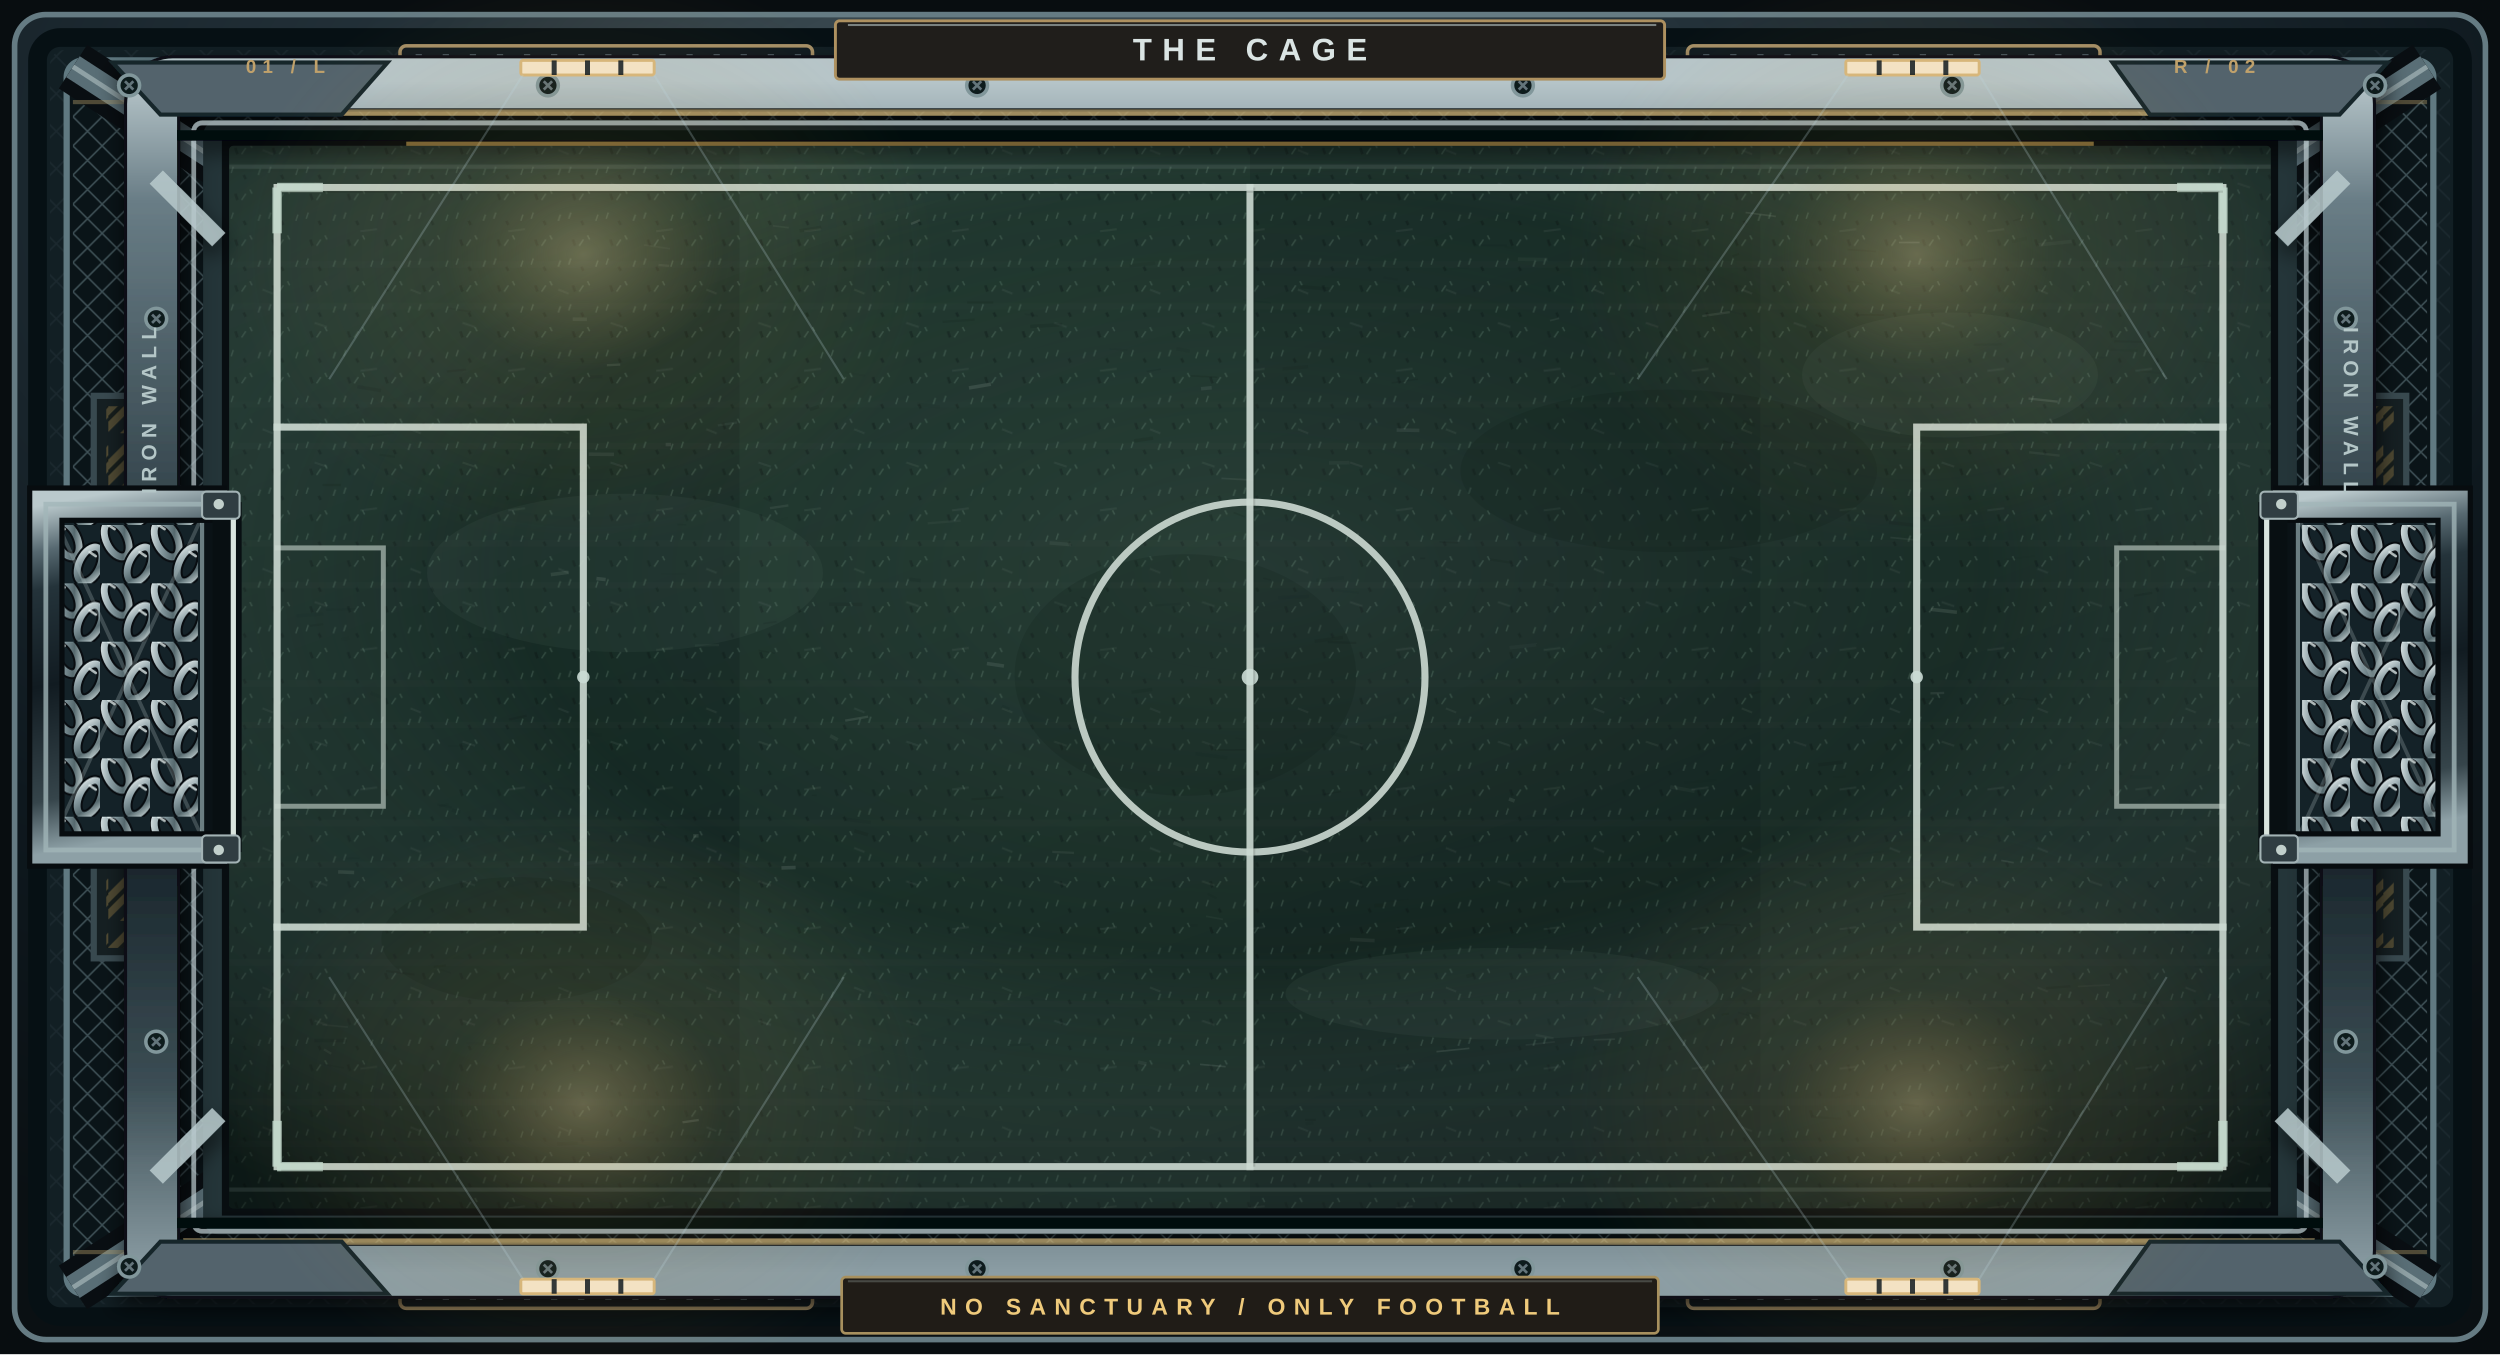
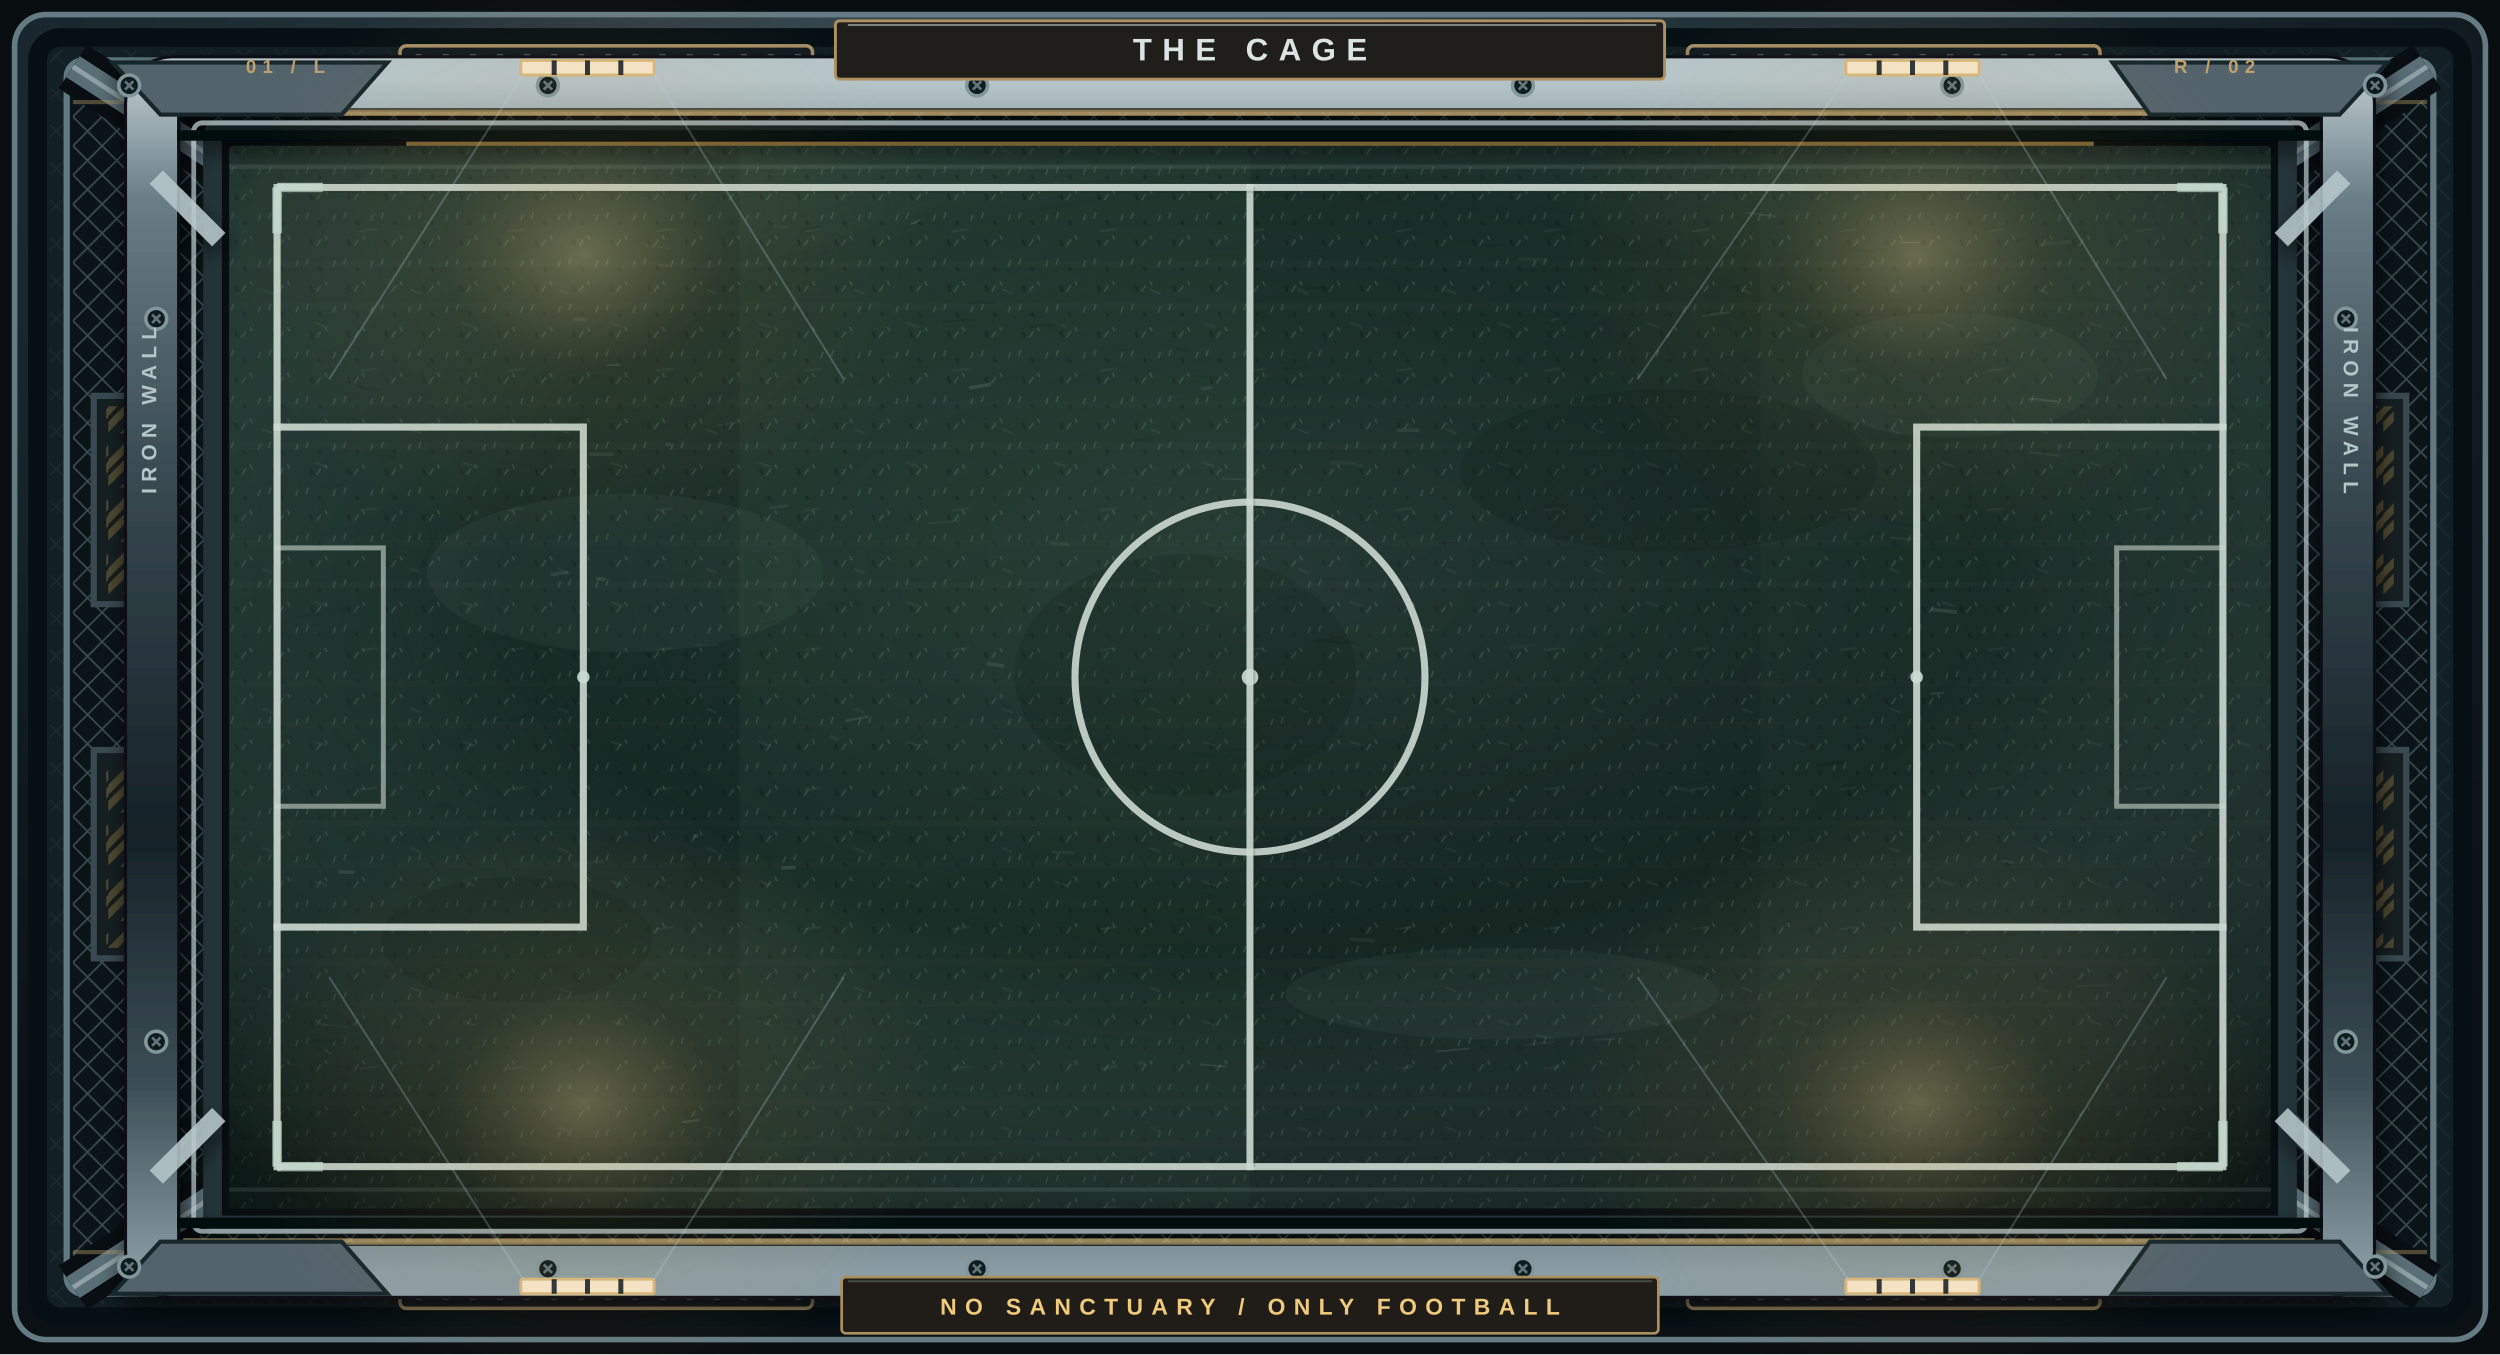
<svg xmlns="http://www.w3.org/2000/svg" viewBox="0 0 1200 650" width="1200" height="650" role="img" aria-labelledby="title desc">
  <defs>
    <linearGradient id="qwenGunmetal" x1="0%" y1="0%" x2="100%" y2="100%">
      <stop offset="0%" stop-color="#2f4f6f" />
      <stop offset="100%" stop-color="#1a2a3a" />
    </linearGradient>
    <linearGradient id="outside" x1="0" y1="0" x2="1" y2="1">
      <stop stop-color="#091015" />
      <stop offset=".45" stop-color="#1b262b" />
      <stop offset="1" stop-color="#080c11" />
    </linearGradient>
    <linearGradient id="steel" x1="0" y1="0" x2="0" y2="1">
      <stop stop-color="#b6c5c9" />
      <stop offset=".1" stop-color="#697d86" />
      <stop offset=".34" stop-color="#37484f" />
      <stop offset=".63" stop-color="#152127" />
      <stop offset=".84" stop-color="#3b4d54" />
      <stop offset="1" stop-color="#8b9da4" />
    </linearGradient>
    <linearGradient id="rail" x1="0" y1="0" x2="0" y2="1">
      <stop stop-color="#d4e0dd" />
      <stop offset=".12" stop-color="#738a8e" />
      <stop offset=".4" stop-color="#2b373e" />
      <stop offset=".67" stop-color="#172127" />
      <stop offset="1" stop-color="#68767d" />
    </linearGradient>
    <linearGradient id="pitch" x1="0" y1="0" x2=".55" y2="1">
      <stop stop-color="#274239" />
      <stop offset=".35" stop-color="#1e342d" />
      <stop offset=".72" stop-color="#1a3029" />
      <stop offset="1" stop-color="#101f1d" />
    </linearGradient>
    <radialGradient id="flood" cx=".47" cy=".45" r=".68">
      <stop stop-color="#d2f3e5" stop-opacity=".14" />
      <stop offset=".45" stop-color="#b6dae6" stop-opacity=".065" />
      <stop offset="1" stop-color="#000" stop-opacity=".47" />
    </radialGradient>
    <radialGradient id="cornerflare">
      <stop stop-color="#f3ffff" stop-opacity=".27" />
      <stop offset=".3" stop-color="#d2f1ff" stop-opacity=".07" />
      <stop offset="1" stop-color="#d2f1ff" stop-opacity="0" />
    </radialGradient>
    <pattern id="turf-lines" width="28" height="28" patternUnits="userSpaceOnUse">
      <path d="M1 0V28M15 0V28" stroke="#8cb4a0" stroke-opacity=".023" stroke-width="1" />
      <path d="M0 9H28M0 24H28" stroke="#d0dccf" stroke-opacity=".022" stroke-width=".75" />
    </pattern>
    <pattern id="steel-grit" width="18" height="18" patternUnits="userSpaceOnUse">
      <path d="M0 0L18 18M18 0L0 18" stroke="#c0d5da" stroke-opacity=".055" stroke-width=".8" />
    </pattern>
    <pattern id="chain" width="13" height="16" patternUnits="userSpaceOnUse">
      <path d="M6.5 0L13 8 6.5 16 0 8Z" fill="none" stroke="#9eafb1" stroke-width="1.25" opacity=".85" />
      <path d="M6.5 1L12 8 6.5 15 1 8Z" fill="none" stroke="#202b30" stroke-width=".9" />
    </pattern>
    <pattern id="perimeter-mesh" width="14" height="14" patternUnits="userSpaceOnUse">
      <path d="M0 7L7 0 14 7 7 14Z" stroke="#78939a" stroke-width=".8" stroke-opacity=".56" fill="none" />
    </pattern>
    <filter id="beam-shadow" x="-20%" y="-30%" width="140%" height="160%">
      <feGaussianBlur in="SourceAlpha" stdDeviation="5" />
      <feOffset dy="5" dx="1" />
      <feComponentTransfer>
        <feFuncA type="linear" slope=".7" />
      </feComponentTransfer>
      <feMerge>
        <feMergeNode />
        <feMergeNode in="SourceGraphic" />
      </feMerge>
    </filter>
    <filter id="soft-light">
      <feGaussianBlur stdDeviation="12" />
    </filter>
    <g id="bolt">
      <circle r="5" fill="#101a1f" stroke="#81979b" stroke-width="1.7" />
      <path d="M-2-2L2 2M-2 2L2-2" stroke="#63747a" stroke-width="1.3" />
    </g>
    <radialGradient id="gold-flare">
      <stop stop-color="#f6d38c" stop-opacity=".33" />
      <stop offset=".4" stop-color="#bd8e37" stop-opacity=".09" />
      <stop offset="1" stop-color="#ebaa42" stop-opacity="0" />
    </radialGradient>
    <clipPath id="pitch-clip">
      <rect x="110" y="70" width="980" height="510" rx="2" />
    </clipPath>
    <radialGradient id="blast-metal" cx="42%" cy="12%" r="88%">
      <stop stop-color="#4c5c62" />
      <stop offset=".32" stop-color="#233139" />
      <stop offset=".72" stop-color="#0e181e" />
      <stop offset="1" stop-color="#0a1013" />
    </radialGradient>
    <linearGradient id="steel-etched" x1="0" y1="0" x2=".1" y2="1">
      <stop stop-color="#bac9cc" />
      <stop offset=".13" stop-color="#576971" />
      <stop offset=".24" stop-color="#24333a" />
      <stop offset=".52" stop-color="#111b21" />
      <stop offset=".85" stop-color="#36454b" />
      <stop offset="1" stop-color="#8da0a6" />
    </linearGradient>
    <linearGradient id="turf-obsidian" x1=".1" y1="0" x2=".8" y2="1">
      <stop stop-color="#223830" />
      <stop offset=".30" stop-color="#172b25" />
      <stop offset=".61" stop-color="#132520" />
      <stop offset="1" stop-color="#101c1a" />
    </linearGradient>
    <radialGradient id="turf-spot" cx=".5" cy=".4" r=".75">
      <stop stop-color="#c0d9cb" stop-opacity=".10" />
      <stop offset=".48" stop-color="#86aaa0" stop-opacity=".025" />
      <stop offset="1" stop-color="#050909" stop-opacity=".43" />
    </radialGradient>
    <linearGradient id="scuff-shine" x1="0" y1="0" x2="1" y2="1">
      <stop stop-color="#6b877e" stop-opacity=".12" />
      <stop offset=".5" stop-color="#263e35" stop-opacity=".04" />
      <stop offset="1" stop-color="#111d1b" stop-opacity=".18" />
    </linearGradient>
    <linearGradient id="chain-metal" x1="0" y1="0" x2="1" y2="1">
      <stop stop-color="#dce5e5" />
      <stop offset=".35" stop-color="#8a9da3" />
      <stop offset=".7" stop-color="#56696e" />
      <stop offset="1" stop-color="#bfcccd" />
    </linearGradient>
    <linearGradient id="burnished-edge" x1="0" y1="0" x2="1" y2="1">
      <stop stop-color="#ffdfa0" />
      <stop offset=".25" stop-color="#d3a448" />
      <stop offset=".73" stop-color="#62451e" />
      <stop offset="1" stop-color="#d9ba74" />
    </linearGradient>
    <radialGradient id="perimeter-flare">
      <stop stop-color="#d7f9f9" stop-opacity=".27" />
      <stop offset=".26" stop-color="#b1d2dd" stop-opacity=".09" />
      <stop offset="1" stop-color="#b1d2dd" stop-opacity="0" />
    </radialGradient>
    <pattern id="turf-filaments" width="18" height="22" patternUnits="userSpaceOnUse">
      <path d="M3 17l1-3M13 5l-1-2M8 8l2-3M16 18l1-3" stroke="#9cc3aa" stroke-width=".75" opacity=".19" />
      <path d="M5 5l1 3M10 20l-1-2" stroke="#070f0e" stroke-width="1.3" opacity=".35" />
    </pattern>
    <pattern id="turf-battle" width="71" height="67" patternUnits="userSpaceOnUse">
      <path d="M0 13h71M0 60h71" stroke="#90b1a3" opacity=".022" stroke-width="3" />
      <path d="M9 21l6 2M31 44l8-1M55 5l5 2" stroke="#c2d5c9" opacity=".07" stroke-width="1" />
    </pattern>
    <pattern id="interlocked-chain" width="24" height="28" patternUnits="userSpaceOnUse">
      <g fill="none" stroke-linecap="round">
        <ellipse cx="8" cy="7" rx="5" ry="9" transform="rotate(-26 8 7)" stroke="#090d11" stroke-width="5.3" />
        <ellipse cx="8" cy="7" rx="5" ry="9" transform="rotate(-26 8 7)" stroke="url(#chain-metal)" stroke-width="3.3" />
        <ellipse cx="19" cy="19" rx="5" ry="9" transform="rotate(26 19 19)" stroke="#080d11" stroke-width="5.3" />
        <ellipse cx="19" cy="19" rx="5" ry="9" transform="rotate(26 19 19)" stroke="url(#chain-metal)" stroke-width="3.3" />
        <path d="M4 0l3 2M19 13l3 2" stroke="#e3eceb" stroke-width="1.25" opacity=".75" />
      </g>
    </pattern>
    <pattern id="industrial-chevrons" width="26" height="26" patternUnits="userSpaceOnUse">
      <path d="M-7 26L19 0M6 32L32 6" stroke="#bb9850" stroke-width="9" opacity=".49" />
      <path d="M-7 26L19 0M6 32L32 6" stroke="#071012" stroke-width="2" opacity=".83" />
    </pattern>
    <pattern id="machined-dots" width="25" height="25" patternUnits="userSpaceOnUse">
      <circle cx="12" cy="12" r="1.1" fill="#8c9b9a" opacity=".4" />
      <path d="M3 21h7" stroke="#40555c" opacity=".4" />
    </pattern>
    <g id="chain-corner" fill="none" stroke-linecap="round">
      <ellipse cx="0" cy="0" rx="4.2" ry="8.2" transform="rotate(-25)" stroke="#0a1012" stroke-width="5" />
      <ellipse cx="0" cy="0" rx="4.2" ry="8.2" transform="rotate(-25)" stroke="url(#chain-metal)" stroke-width="3" />
    </g>
  </defs>
  <g id="foundation">
    <rect width="1200" height="650" fill="#080d10" />
    <rect x="7" y="7" width="1186" height="636" rx="15" fill="url(#blast-metal)" stroke="#657b83" stroke-width="2.7" />
    <rect x="18" y="18" width="1164" height="614" rx="11" fill="#121f24" stroke="#061014" stroke-width="9" />
    <rect x="24" y="24" width="1152" height="602" rx="7" fill="url(#steel-grit)" />
    <rect x="32" y="29" width="1136" height="592" rx="8" fill="#0a1418" stroke="#607981" stroke-width="3" />
    <rect x="35" y="32" width="1130" height="586" rx="8" fill="url(#perimeter-mesh)" opacity=".8" />
    <g fill="none" stroke-linejoin="miter">
      <path d="M35 32l145 94M1165 32l-145 94M35 618l145-94M1165 618l-145-94" stroke="#090e12" stroke-width="25" />
      <path d="M35 32l145 94M1165 32l-145 94M35 618l145-94M1165 618l-145-94" stroke="#596e76" stroke-width="12" />
      <path d="M35 32l145 94M1165 32l-145 94M35 618l145-94M1165 618l-145-94" stroke="#b6c7c7" stroke-width="2.3" opacity=".58" />
    </g>
    <g fill="#111b21" stroke="#a79168" stroke-width="1.7">
      <rect x="192" y="22" width="198" height="20" rx="3" />
      <rect x="810" y="22" width="198" height="20" rx="3" />
      <rect x="192" y="608" width="198" height="20" rx="3" />
      <rect x="810" y="608" width="198" height="20" rx="3" />
    </g>
    <g stroke="#70858e" stroke-width="3" opacity=".7">
      <path d="M201 26v11M201 613v11" />
      <path d="M214 26v11M214 613v11" />
      <path d="M227 26v11M227 613v11" />
      <path d="M240 26v11M240 613v11" />
      <path d="M253 26v11M253 613v11" />
      <path d="M266 26v11M266 613v11" />
      <path d="M279 26v11M279 613v11" />
      <path d="M292 26v11M292 613v11" />
      <path d="M305 26v11M305 613v11" />
      <path d="M318 26v11M318 613v11" />
      <path d="M331 26v11M331 613v11" />
      <path d="M344 26v11M344 613v11" />
      <path d="M357 26v11M357 613v11" />
      <path d="M370 26v11M370 613v11" />
      <path d="M383 26v11M383 613v11" />
      <path d="M819 26v11M819 613v11" />
      <path d="M832 26v11M832 613v11" />
      <path d="M845 26v11M845 613v11" />
      <path d="M858 26v11M858 613v11" />
      <path d="M871 26v11M871 613v11" />
      <path d="M884 26v11M884 613v11" />
      <path d="M897 26v11M897 613v11" />
      <path d="M910 26v11M910 613v11" />
      <path d="M923 26v11M923 613v11" />
      <path d="M936 26v11M936 613v11" />
      <path d="M949 26v11M949 613v11" />
      <path d="M962 26v11M962 613v11" />
      <path d="M975 26v11M975 613v11" />
      <path d="M988 26v11M988 613v11" />
      <path d="M1001 26v11M1001 613v11" />
    </g>
    <g fill="#151f22" stroke="#38494f" stroke-width="3">
      <rect x="45" y="190" width="30" height="100" />
      <rect x="45" y="360" width="30" height="100" />
      <rect x="1125" y="190" width="30" height="100" />
      <rect x="1125" y="360" width="30" height="100" />
    </g>
    <g fill="url(#industrial-chevrons)" opacity=".68">
      <rect x="51" y="195" width="18" height="90" />
      <rect x="51" y="365" width="18" height="90" />
      <rect x="1131" y="195" width="18" height="90" />
      <rect x="1131" y="365" width="18" height="90" />
    </g>
    <path d="M35 49H1165M35 601H1165" stroke="#bba46e" stroke-opacity=".39" stroke-width="2" />
  </g>
  <g id="surface">
    <rect x="102" y="62" width="996" height="526" rx="3" fill="#080e11" stroke="#243539" stroke-width="9" />
    <g clip-path="url(#pitch-clip)">
      <rect x="110" y="70" width="980" height="510" fill="url(#turf-obsidian)" />
      <g opacity=".22">
        <rect x="110" y="70" width="245" height="510" fill="#0d211d" />
        <rect x="355" y="70" width="245" height="510" fill="#234034" />
        <rect x="600" y="70" width="245" height="510" fill="#10241f" />
        <rect x="845" y="70" width="245" height="510" fill="#253d34" />
      </g>
      <rect x="110" y="70" width="980" height="510" fill="url(#turf-filaments)" />
      <rect x="110" y="70" width="980" height="510" fill="url(#turf-battle)" />
      <rect x="110" y="70" width="980" height="510" fill="url(#turf-spot)" />
      <g fill="#718d7d" opacity=".08">
        <ellipse cx="300" cy="275" rx="95" ry="38" />
        <ellipse cx="721" cy="477" rx="104" ry="22" />
        <ellipse cx="936" cy="180" rx="71" ry="30" />
      </g>
      <g fill="#07130f" opacity=".15">
        <ellipse cx="248" cy="451" rx="65" ry="30" />
        <ellipse cx="801" cy="226" rx="100" ry="39" />
        <ellipse cx="569" cy="324" rx="82" ry="58" />
      </g>
      <g id="surface-scuffs">
        <path d="M926.9 292.5l12.4 1.4" stroke="#c7d6c9" opacity="0.123" stroke-width="1.7" />
        <path d="M414.0 527.7l13.3 0.9" stroke="#060e0c" opacity="0.077" stroke-width="0.8" />
        <path d="M542.1 127.6l12.4 -1.3" stroke="#060e0c" opacity="0.067" stroke-width="1.7" />
        <path d="M615.6 177.1l12.3 -1.1" stroke="#060e0c" opacity="0.089" stroke-width="1.7" />
        <path d="M398.5 353.2l3.6 1.9" stroke="#c7d6c9" opacity="0.069" stroke-width="1.7" />
        <path d="M989.4 438.8l5.1 -1.5" stroke="#060e0c" opacity="0.039" stroke-width="1.7" />
        <path d="M208.2 464.0l5.9 -0.6" stroke="#060e0c" opacity="0.115" stroke-width="1.1" />
        <path d="M327.9 326.4l5.9 0.7" stroke="#060e0c" opacity="0.134" stroke-width="1.1" />
        <path d="M978.7 117.5l15.7 -1.6" stroke="#c7d6c9" opacity="0.045" stroke-width="1.7" />
        <path d="M1014.8 163.8l13.5 0.3" stroke="#060e0c" opacity="0.089" stroke-width="1.1" />
        <path d="M1027.2 178.1l10.4 1.1" stroke="#060e0c" opacity="0.037" stroke-width="1.1" />
        <path d="M602.9 243.5l15.6 0.6" stroke="#060e0c" opacity="0.079" stroke-width="1.7" />
        <path d="M546.3 509.8l4.0 0.9" stroke="#c7d6c9" opacity="0.064" stroke-width="1.7" />
        <path d="M366.5 238.9l4.1 2.0" stroke="#060e0c" opacity="0.109" stroke-width="1.1" />
        <path d="M211.4 465.3l5.1 1.7" stroke="#060e0c" opacity="0.065" stroke-width="0.8" />
        <path d="M317.2 395.5l2.5 1.9" stroke="#060e0c" opacity="0.090" stroke-width="0.8" />
        <path d="M576.5 186.6l5.1 -0.5" stroke="#c7d6c9" opacity="0.091" stroke-width="1.7" />
        <path d="M815.1 463.9l4.9 1.5" stroke="#060e0c" opacity="0.136" stroke-width="0.8" />
        <path d="M830.0 267.8l9.1 2.1" stroke="#060e0c" opacity="0.097" stroke-width="1.7" />
        <path d="M988.6 367.4l8.0 -1.8" stroke="#060e0c" opacity="0.059" stroke-width="1.1" />
        <path d="M291.3 175.3l6.4 -0.3" stroke="#c7d6c9" opacity="0.113" stroke-width="1.1" />
        <path d="M695.8 129.2l9.3 -0.9" stroke="#060e0c" opacity="0.031" stroke-width="1.1" />
        <path d="M544.4 211.6l9.1 -1.3" stroke="#060e0c" opacity="0.115" stroke-width="1.7" />
        <path d="M626.7 539.4l3.7 -0.5" stroke="#060e0c" opacity="0.067" stroke-width="1.7" />
        <path d="M332.7 401.2l2.6 -0.0" stroke="#c7d6c9" opacity="0.113" stroke-width="1.7" />
        <path d="M997.2 437.6l3.3 -1.7" stroke="#060e0c" opacity="0.049" stroke-width="1.1" />
        <path d="M836.5 202.3l5.8 1.7" stroke="#060e0c" opacity="0.118" stroke-width="1.7" />
        <path d="M304.0 487.1l6.3 1.0" stroke="#060e0c" opacity="0.058" stroke-width="1.7" />
        <path d="M473.7 318.5l8.2 1.2" stroke="#c7d6c9" opacity="0.117" stroke-width="1.7" />
        <path d="M890.1 151.1l14.2 0.1" stroke="#060e0c" opacity="0.136" stroke-width="0.8" />
        <path d="M671.9 355.1l8.3 1.7" stroke="#060e0c" opacity="0.066" stroke-width="1.1" />
        <path d="M405.4 178.7l10.0 1.7" stroke="#060e0c" opacity="0.029" stroke-width="1.1" />
        <path d="M680.1 302.8l10.7 -0.5" stroke="#c7d6c9" opacity="0.037" stroke-width="0.8" />
        <path d="M838.2 486.3l6.0 2.1" stroke="#060e0c" opacity="0.071" stroke-width="1.7" />
        <path d="M1031.8 424.9l2.8 1.7" stroke="#060e0c" opacity="0.108" stroke-width="1.1" />
        <path d="M579.6 429.0l4.4 2.2" stroke="#060e0c" opacity="0.069" stroke-width="1.1" />
        <path d="M670.4 206.4l10.9 0.2" stroke="#c7d6c9" opacity="0.091" stroke-width="1.7" />
        <path d="M708.2 117.8l15.2 0.0" stroke="#060e0c" opacity="0.082" stroke-width="1.1" />
        <path d="M631.0 307.8l13.6 -1.8" stroke="#060e0c" opacity="0.094" stroke-width="1.7" />
        <path d="M916.9 335.9l15.4 -0.5" stroke="#060e0c" opacity="0.095" stroke-width="0.8" />
        <path d="M744.0 153.9l4.4 -1.1" stroke="#c7d6c9" opacity="0.080" stroke-width="0.8" />
        <path d="M760.5 235.2l4.3 1.1" stroke="#060e0c" opacity="0.088" stroke-width="1.7" />
        <path d="M571.7 180.4l12.6 0.7" stroke="#060e0c" opacity="0.119" stroke-width="0.8" />
        <path d="M659.7 434.7l5.6 -0.1" stroke="#060e0c" opacity="0.111" stroke-width="1.7" />
        <path d="M319.5 213.4l2.6 -0.0" stroke="#c7d6c9" opacity="0.098" stroke-width="1.7" />
        <path d="M341.2 467.6l4.0 2.2" stroke="#060e0c" opacity="0.052" stroke-width="1.7" />
        <path d="M483.8 501.7l11.1 -0.4" stroke="#060e0c" opacity="0.077" stroke-width="1.1" />
        <path d="M961.0 338.2l4.9 -1.5" stroke="#060e0c" opacity="0.095" stroke-width="1.7" />
        <path d="M154.7 491.9l12.3 1.1" stroke="#c7d6c9" opacity="0.043" stroke-width="0.8" />
        <path d="M906.7 250.8l14.1 1.5" stroke="#060e0c" opacity="0.102" stroke-width="1.7" />
        <path d="M1022.4 373.0l10.6 0.2" stroke="#060e0c" opacity="0.050" stroke-width="1.7" />
        <path d="M1053.4 464.1l4.6 -0.3" stroke="#060e0c" opacity="0.042" stroke-width="0.8" />
        <path d="M724.6 310.9l12.7 -1.4" stroke="#c7d6c9" opacity="0.032" stroke-width="1.7" />
        <path d="M532.6 167.5l8.5 0.5" stroke="#060e0c" opacity="0.062" stroke-width="0.8" />
        <path d="M783.8 117.4l6.2 2.1" stroke="#060e0c" opacity="0.072" stroke-width="1.1" />
        <path d="M846.4 204.5l7.5 0.1" stroke="#060e0c" opacity="0.060" stroke-width="1.1" />
        <path d="M437.3 107.5l4.3 -1.8" stroke="#c7d6c9" opacity="0.138" stroke-width="1.1" />
        <path d="M244.2 345.4l8.6 -1.9" stroke="#060e0c" opacity="0.129" stroke-width="1.1" />
        <path d="M379.5 187.0l3.5 -1.7" stroke="#060e0c" opacity="0.104" stroke-width="1.1" />
        <path d="M888.2 349.1l8.6 -0.5" stroke="#060e0c" opacity="0.060" stroke-width="0.8" />
        <path d="M973.7 191.3l14.0 1.5" stroke="#c7d6c9" opacity="0.132" stroke-width="1.1" />
        <path d="M606.3 277.5l3.7 0.9" stroke="#060e0c" opacity="0.097" stroke-width="0.8" />
        <path d="M573.8 361.8l15.3 2.0" stroke="#060e0c" opacity="0.068" stroke-width="1.7" />
        <path d="M1053.1 172.8l14.1 2.0" stroke="#060e0c" opacity="0.033" stroke-width="0.8" />
        <path d="M926.6 332.8l6.6 -0.2" stroke="#c7d6c9" opacity="0.093" stroke-width="1.1" />
        <path d="M480.9 339.0l3.6 1.5" stroke="#060e0c" opacity="0.084" stroke-width="1.7" />
        <path d="M663.7 432.8l12.5 -1.2" stroke="#060e0c" opacity="0.028" stroke-width="0.8" />
        <path d="M948.8 501.8l14.2 -0.5" stroke="#060e0c" opacity="0.040" stroke-width="1.1" />
        <path d="M563.3 404.5l4.6 1.8" stroke="#c7d6c9" opacity="0.131" stroke-width="1.7" />
        <path d="M971.3 513.5l14.5 0.4" stroke="#060e0c" opacity="0.090" stroke-width="1.1" />
        <path d="M182.2 218.3l7.4 1.0" stroke="#060e0c" opacity="0.084" stroke-width="1.1" />
        <path d="M279.5 352.0l9.4 0.9" stroke="#060e0c" opacity="0.042" stroke-width="1.7" />
        <path d="M286.3 277.7l4.4 0.5" stroke="#c7d6c9" opacity="0.126" stroke-width="1.7" />
        <path d="M624.2 137.6l14.9 1.3" stroke="#060e0c" opacity="0.128" stroke-width="1.7" />
        <path d="M904.1 430.3l10.8 -1.6" stroke="#060e0c" opacity="0.083" stroke-width="0.8" />
        <path d="M543.1 332.3l10.0 -1.4" stroke="#060e0c" opacity="0.084" stroke-width="1.7" />
        <path d="M282.6 218.0l12.1 0.1" stroke="#c7d6c9" opacity="0.087" stroke-width="1.7" />
        <path d="M839.9 333.2l5.7 -1.4" stroke="#060e0c" opacity="0.100" stroke-width="1.1" />
        <path d="M890.5 409.9l13.8 -1.2" stroke="#060e0c" opacity="0.035" stroke-width="0.8" />
        <path d="M754.0 186.2l5.1 -1.8" stroke="#060e0c" opacity="0.035" stroke-width="1.1" />
        <path d="M960.6 413.0l6.0 1.1" stroke="#c7d6c9" opacity="0.094" stroke-width="0.8" />
        <path d="M436.6 278.0l5.4 0.7" stroke="#060e0c" opacity="0.084" stroke-width="1.7" />
        <path d="M639.0 351.9l7.7 2.1" stroke="#060e0c" opacity="0.064" stroke-width="1.7" />
        <path d="M879.8 373.0l6.3 -0.3" stroke="#060e0c" opacity="0.058" stroke-width="0.8" />
        <path d="M264.4 275.8l8.5 -1.1" stroke="#c7d6c9" opacity="0.103" stroke-width="1.7" />
        <path d="M177.9 332.6l5.3 2.2" stroke="#060e0c" opacity="0.051" stroke-width="1.7" />
        <path d="M389.7 381.7l2.3 0.1" stroke="#060e0c" opacity="0.083" stroke-width="0.8" />
        <path d="M947.4 165.5l13.4 -0.2" stroke="#060e0c" opacity="0.071" stroke-width="1.1" />
        <path d="M911.5 116.4l9.9 -0.0" stroke="#c7d6c9" opacity="0.137" stroke-width="0.8" />
        <path d="M868.1 415.2l2.6 0.4" stroke="#060e0c" opacity="0.131" stroke-width="0.8" />
        <path d="M626.4 537.5l5.2 -0.0" stroke="#060e0c" opacity="0.130" stroke-width="1.1" />
        <path d="M904.1 432.0l10.1 -0.3" stroke="#060e0c" opacity="0.031" stroke-width="0.8" />
        <path d="M375.1 416.6l6.8 -0.2" stroke="#c7d6c9" opacity="0.137" stroke-width="1.7" />
        <path d="M886.8 119.8l13.7 0.9" stroke="#060e0c" opacity="0.107" stroke-width="0.8" />
        <path d="M1045.7 128.5l15.8 -1.5" stroke="#060e0c" opacity="0.069" stroke-width="0.8" />
        <path d="M405.9 393.3l12.1 1.5" stroke="#060e0c" opacity="0.076" stroke-width="1.7" />
        <path d="M777.4 334.8l4.7 2.2" stroke="#c7d6c9" opacity="0.038" stroke-width="0.8" />
        <path d="M631.8 278.6l13.3 -1.3" stroke="#060e0c" opacity="0.064" stroke-width="1.7" />
        <path d="M919.7 248.1l3.0 1.3" stroke="#060e0c" opacity="0.081" stroke-width="1.1" />
        <path d="M664.1 133.2l6.8 1.1" stroke="#060e0c" opacity="0.055" stroke-width="1.1" />
        <path d="M648.0 450.9l11.8 0.6" stroke="#c7d6c9" opacity="0.069" stroke-width="1.7" />
        <path d="M491.7 150.8l6.5 0.8" stroke="#060e0c" opacity="0.070" stroke-width="0.8" />
        <path d="M596.7 143.9l13.3 1.5" stroke="#060e0c" opacity="0.062" stroke-width="0.8" />
        <path d="M383.8 110.8l10.4 -1.7" stroke="#060e0c" opacity="0.114" stroke-width="1.7" />
        <path d="M344.6 204.2l9.1 -1.4" stroke="#c7d6c9" opacity="0.057" stroke-width="1.1" />
        <path d="M568.7 444.3l6.1 -0.1" stroke="#060e0c" opacity="0.057" stroke-width="1.1" />
        <path d="M155.3 510.9l9.8 1.7" stroke="#060e0c" opacity="0.071" stroke-width="0.8" />
        <path d="M295.5 195.9l13.5 1.5" stroke="#060e0c" opacity="0.076" stroke-width="0.8" />
        <path d="M907.4 258.0l13.4 1.3" stroke="#c7d6c9" opacity="0.076" stroke-width="0.8" />
        <path d="M227.6 542.2l15.0 0.6" stroke="#060e0c" opacity="0.040" stroke-width="0.8" />
        <path d="M881.0 527.0l7.8 -1.9" stroke="#060e0c" opacity="0.045" stroke-width="0.8" />
        <path d="M1003.7 171.3l6.4 0.4" stroke="#060e0c" opacity="0.050" stroke-width="0.8" />
        <path d="M724.3 383.5l2.7 1.0" stroke="#c7d6c9" opacity="0.103" stroke-width="1.7" />
        <path d="M150.9 499.5l15.6 0.0" stroke="#060e0c" opacity="0.138" stroke-width="1.7" />
        <path d="M637.3 308.2l13.7 0.4" stroke="#060e0c" opacity="0.130" stroke-width="1.1" />
        <path d="M142.4 295.6l12.8 -0.9" stroke="#060e0c" opacity="0.054" stroke-width="1.7" />
        <path d="M369.6 243.9l8.8 -1.3" stroke="#c7d6c9" opacity="0.089" stroke-width="1.1" />
        <path d="M821.0 443.5l14.5 0.6" stroke="#060e0c" opacity="0.102" stroke-width="0.8" />
        <path d="M314.6 331.6l5.5 1.6" stroke="#060e0c" opacity="0.048" stroke-width="1.1" />
        <path d="M641.0 283.4l11.4 1.1" stroke="#060e0c" opacity="0.049" stroke-width="1.1" />
        <path d="M837.9 102.0l14.5 1.9" stroke="#c7d6c9" opacity="0.109" stroke-width="0.8" />
        <path d="M264.7 378.2l15.3 0.7" stroke="#060e0c" opacity="0.029" stroke-width="1.1" />
        <path d="M171.5 185.6l11.4 1.9" stroke="#060e0c" opacity="0.099" stroke-width="1.7" />
        <path d="M827.0 211.8l7.5 1.4" stroke="#060e0c" opacity="0.103" stroke-width="0.8" />
        <path d="M274.9 153.2l6.8 0.1" stroke="#c7d6c9" opacity="0.087" stroke-width="1.7" />
        <path d="M310.5 544.0l3.5 -0.5" stroke="#060e0c" opacity="0.089" stroke-width="0.8" />
        <path d="M911.9 214.6l12.3 -0.6" stroke="#060e0c" opacity="0.038" stroke-width="0.8" />
        <path d="M519.0 286.5l3.8 1.6" stroke="#060e0c" opacity="0.087" stroke-width="0.8" />
        <path d="M689.5 504.8l15.8 -1.6" stroke="#c7d6c9" opacity="0.119" stroke-width="0.8" />
        <path d="M282.6 181.0l6.6 -0.2" stroke="#060e0c" opacity="0.075" stroke-width="1.7" />
        <path d="M653.2 415.2l2.4 -1.2" stroke="#060e0c" opacity="0.111" stroke-width="1.1" />
        <path d="M148.6 300.4l6.5 -0.8" stroke="#060e0c" opacity="0.086" stroke-width="1.1" />
        <path d="M586.3 229.6l15.3 0.9" stroke="#c7d6c9" opacity="0.080" stroke-width="0.8" />
        <path d="M440.1 194.0l11.1 1.4" stroke="#060e0c" opacity="0.038" stroke-width="1.7" />
        <path d="M907.6 283.8l3.1 0.7" stroke="#060e0c" opacity="0.064" stroke-width="1.1" />
        <path d="M1046.0 384.6l10.1 1.7" stroke="#060e0c" opacity="0.064" stroke-width="1.7" />
        <path d="M275.5 414.9l14.4 -1.4" stroke="#c7d6c9" opacity="0.029" stroke-width="1.7" />
        <path d="M690.9 260.1l8.9 0.5" stroke="#060e0c" opacity="0.101" stroke-width="0.8" />
        <path d="M1013.0 167.9l13.0 0.4" stroke="#060e0c" opacity="0.065" stroke-width="1.1" />
        <path d="M325.1 251.8l4.3 0.1" stroke="#060e0c" opacity="0.082" stroke-width="0.8" />
        <path d="M327.6 538.7l7.8 -1.1" stroke="#c7d6c9" opacity="0.137" stroke-width="1.1" />
        <path d="M592.1 246.0l5.4 2.1" stroke="#060e0c" opacity="0.118" stroke-width="0.8" />
        <path d="M326.9 545.7l11.6 -0.3" stroke="#060e0c" opacity="0.035" stroke-width="1.7" />
        <path d="M703.9 468.7l3.5 -1.0" stroke="#060e0c" opacity="0.112" stroke-width="1.7" />
        <path d="M578.9 439.8l8.1 1.5" stroke="#c7d6c9" opacity="0.050" stroke-width="0.8" />
        <path d="M564.7 167.4l6.4 1.2" stroke="#060e0c" opacity="0.071" stroke-width="1.7" />
        <path d="M388.7 196.6l4.4 -1.5" stroke="#060e0c" opacity="0.128" stroke-width="1.7" />
        <path d="M371.9 250.4l6.3 -1.8" stroke="#060e0c" opacity="0.046" stroke-width="1.1" />
        <path d="M737.1 496.8l8.6 1.6" stroke="#c7d6c9" opacity="0.058" stroke-width="1.1" />
        <path d="M311.9 425.4l8.2 0.6" stroke="#060e0c" opacity="0.098" stroke-width="1.1" />
        <path d="M1054.5 414.6l4.3 1.0" stroke="#060e0c" opacity="0.054" stroke-width="0.8" />
        <path d="M941.9 125.5l10.0 -1.3" stroke="#060e0c" opacity="0.087" stroke-width="1.1" />
        <path d="M728.6 124.4l14.2 0.2" stroke="#c7d6c9" opacity="0.048" stroke-width="1.7" />
        <path d="M593.0 354.3l8.0 1.1" stroke="#060e0c" opacity="0.037" stroke-width="0.8" />
        <path d="M494.5 156.7l15.4 -0.9" stroke="#060e0c" opacity="0.135" stroke-width="1.7" />
        <path d="M464.2 145.2l12.6 0.0" stroke="#060e0c" opacity="0.119" stroke-width="1.1" />
        <path d="M997.4 473.5l15.4 -0.8" stroke="#c7d6c9" opacity="0.040" stroke-width="0.8" />
        <path d="M1023.6 480.5l8.8 1.3" stroke="#060e0c" opacity="0.082" stroke-width="1.7" />
        <path d="M1024.3 285.9l8.8 -1.3" stroke="#060e0c" opacity="0.127" stroke-width="1.1" />
        <path d="M869.3 536.0l14.5 1.1" stroke="#060e0c" opacity="0.089" stroke-width="1.1" />
        <path d="M974.0 217.1l14.6 1.6" stroke="#c7d6c9" opacity="0.065" stroke-width="1.1" />
        <path d="M829.5 149.1l6.5 1.8" stroke="#060e0c" opacity="0.065" stroke-width="0.8" />
        <path d="M176.3 209.6l12.9 -1.8" stroke="#060e0c" opacity="0.060" stroke-width="0.8" />
        <path d="M214.5 178.3l9.3 -0.9" stroke="#060e0c" opacity="0.103" stroke-width="1.1" />
        <path d="M1039.8 317.7l5.0 -1.9" stroke="#c7d6c9" opacity="0.038" stroke-width="1.1" />
        <path d="M613.4 286.9l15.0 -0.6" stroke="#060e0c" opacity="0.055" stroke-width="1.7" />
        <path d="M681.7 268.0l2.4 0.0" stroke="#060e0c" opacity="0.125" stroke-width="0.8" />
        <path d="M215.2 358.1l11.6 -0.1" stroke="#060e0c" opacity="0.054" stroke-width="0.8" />
        <path d="M817.1 151.7l13.2 -1.9" stroke="#c7d6c9" opacity="0.092" stroke-width="1.1" />
        <path d="M1007.4 488.3l5.2 1.3" stroke="#060e0c" opacity="0.039" stroke-width="0.8" />
        <path d="M962.1 268.6l14.5 -1.7" stroke="#060e0c" opacity="0.044" stroke-width="0.8" />
        <path d="M554.5 290.6l12.3 -0.8" stroke="#060e0c" opacity="0.070" stroke-width="1.1" />
        <path d="M309.2 117.6l12.4 1.8" stroke="#c7d6c9" opacity="0.049" stroke-width="0.8" />
        <path d="M661.2 500.0l8.7 -1.6" stroke="#060e0c" opacity="0.059" stroke-width="1.7" />
        <path d="M1052.8 544.9l7.0 -1.3" stroke="#060e0c" opacity="0.094" stroke-width="1.1" />
        <path d="M982.2 474.3l11.5 -0.9" stroke="#060e0c" opacity="0.133" stroke-width="1.1" />
        <path d="M445.3 251.2l15.8 -1.3" stroke="#c7d6c9" opacity="0.045" stroke-width="1.1" />
        <path d="M394.4 522.4l3.7 0.7" stroke="#060e0c" opacity="0.111" stroke-width="0.8" />
        <path d="M154.8 232.8l8.8 0.0" stroke="#060e0c" opacity="0.118" stroke-width="1.1" />
        <path d="M452.4 154.5l15.4 -1.1" stroke="#060e0c" opacity="0.114" stroke-width="1.1" />
        <path d="M772.6 179.3l2.6 0.1" stroke="#c7d6c9" opacity="0.047" stroke-width="1.1" />
        <path d="M965.7 115.9l7.2 -1.5" stroke="#060e0c" opacity="0.059" stroke-width="1.7" />
        <path d="M223.9 500.7l15.5 0.4" stroke="#060e0c" opacity="0.032" stroke-width="1.1" />
        <path d="M221.7 305.8l15.1 1.6" stroke="#060e0c" opacity="0.026" stroke-width="1.7" />
        <path d="M576.0 510.9l12.3 1.1" stroke="#c7d6c9" opacity="0.120" stroke-width="0.8" />
        <path d="M966.2 106.0l4.8 -1.3" stroke="#060e0c" opacity="0.106" stroke-width="0.8" />
        <path d="M832.9 137.7l3.0 -0.2" stroke="#060e0c" opacity="0.064" stroke-width="1.1" />
        <path d="M364.1 312.2l7.9 1.4" stroke="#060e0c" opacity="0.091" stroke-width="0.8" />
        <path d="M765.0 499.1l10.1 -0.3" stroke="#c7d6c9" opacity="0.086" stroke-width="0.8" />
        <path d="M209.9 386.1l7.0 1.5" stroke="#060e0c" opacity="0.073" stroke-width="1.1" />
        <path d="M163.9 307.0l3.7 -0.7" stroke="#060e0c" opacity="0.048" stroke-width="1.7" />
        <path d="M149.5 201.5l6.5 1.6" stroke="#060e0c" opacity="0.062" stroke-width="1.1" />
        <path d="M505.1 408.9l10.4 0.5" stroke="#c7d6c9" opacity="0.076" stroke-width="1.1" />
        <path d="M583.1 360.0l14.8 -0.1" stroke="#060e0c" opacity="0.138" stroke-width="0.8" />
        <path d="M466.3 383.7l15.3 -1.1" stroke="#060e0c" opacity="0.107" stroke-width="1.1" />
        <path d="M966.3 335.0l15.4 1.6" stroke="#060e0c" opacity="0.091" stroke-width="0.8" />
        <path d="M162.3 418.5l7.7 0.3" stroke="#c7d6c9" opacity="0.107" stroke-width="1.7" />
        <path d="M1044.0 447.3l15.9 0.5" stroke="#060e0c" opacity="0.057" stroke-width="1.7" />
        <path d="M740.8 279.7l5.0 1.3" stroke="#060e0c" opacity="0.091" stroke-width="1.7" />
        <path d="M886.6 135.0l12.5 1.2" stroke="#060e0c" opacity="0.038" stroke-width="0.8" />
        <path d="M333.6 309.9l11.5 -0.3" stroke="#c7d6c9" opacity="0.050" stroke-width="1.1" />
        <path d="M831.6 123.0l3.2 -1.2" stroke="#060e0c" opacity="0.106" stroke-width="1.1" />
        <path d="M977.6 532.4l10.7 0.9" stroke="#060e0c" opacity="0.051" stroke-width="1.1" />
        <path d="M267.4 549.1l9.9 -0.3" stroke="#060e0c" opacity="0.103" stroke-width="1.7" />
        <path d="M316.1 127.2l5.0 0.4" stroke="#c7d6c9" opacity="0.075" stroke-width="1.1" />
        <path d="M185.3 466.1l13.7 1.7" stroke="#060e0c" opacity="0.109" stroke-width="1.1" />
        <path d="M366.4 299.3l6.3 -0.9" stroke="#060e0c" opacity="0.101" stroke-width="0.8" />
        <path d="M826.3 487.1l3.6 -0.6" stroke="#060e0c" opacity="0.113" stroke-width="1.1" />
        <path d="M732.3 501.6l14.0 -1.5" stroke="#c7d6c9" opacity="0.056" stroke-width="0.8" />
        <path d="M912.5 530.0l8.5 1.0" stroke="#060e0c" opacity="0.118" stroke-width="1.1" />
        <path d="M550.4 178.3l6.9 -1.1" stroke="#060e0c" opacity="0.083" stroke-width="0.8" />
        <path d="M216.9 388.8l4.1 1.1" stroke="#060e0c" opacity="0.075" stroke-width="1.7" />
        <path d="M1015.8 218.1l2.3 -1.0" stroke="#c7d6c9" opacity="0.026" stroke-width="0.8" />
        <path d="M634.8 381.4l9.0 -1.5" stroke="#060e0c" opacity="0.126" stroke-width="0.8" />
        <path d="M1007.5 306.9l11.5 0.4" stroke="#060e0c" opacity="0.050" stroke-width="1.7" />
        <path d="M215.6 148.0l10.5 1.7" stroke="#060e0c" opacity="0.087" stroke-width="0.8" />
        <path d="M801.7 377.7l11.7 2.1" stroke="#c7d6c9" opacity="0.050" stroke-width="1.7" />
        <path d="M871.4 155.8l5.3 2.1" stroke="#060e0c" opacity="0.099" stroke-width="1.1" />
        <path d="M722.2 118.5l4.4 0.7" stroke="#060e0c" opacity="0.042" stroke-width="1.1" />
        <path d="M165.1 412.1l7.5 -0.2" stroke="#060e0c" opacity="0.070" stroke-width="0.8" />
        <path d="M371.0 108.4l7.6 0.9" stroke="#c7d6c9" opacity="0.062" stroke-width="0.8" />
        <path d="M808.2 375.7l15.7 -1.3" stroke="#060e0c" opacity="0.044" stroke-width="1.1" />
        <path d="M317.5 214.0l4.0 0.8" stroke="#060e0c" opacity="0.046" stroke-width="1.1" />
        <path d="M340.3 543.1l13.2 0.4" stroke="#060e0c" opacity="0.051" stroke-width="0.8" />
        <path d="M750.4 423.2l13.4 -0.3" stroke="#c7d6c9" opacity="0.051" stroke-width="1.1" />
        <path d="M410.1 398.8l6.5 1.9" stroke="#060e0c" opacity="0.123" stroke-width="1.7" />
        <path d="M668.0 183.8l12.6 -1.8" stroke="#060e0c" opacity="0.102" stroke-width="0.8" />
        <path d="M332.5 421.5l2.7 0.2" stroke="#060e0c" opacity="0.109" stroke-width="1.1" />
        <path d="M405.7 345.9l11.0 -1.9" stroke="#c7d6c9" opacity="0.124" stroke-width="1.1" />
        <path d="M872.8 367.1l11.8 -1.3" stroke="#060e0c" opacity="0.139" stroke-width="1.7" />
        <path d="M771.4 310.8l2.2 -0.6" stroke="#060e0c" opacity="0.086" stroke-width="1.7" />
        <path d="M571.4 241.8l2.8 -1.1" stroke="#060e0c" opacity="0.076" stroke-width="0.8" />
        <path d="M637.9 222.2l9.8 -0.1" stroke="#c7d6c9" opacity="0.044" stroke-width="1.7" />
        <path d="M156.4 292.7l15.6 -0.4" stroke="#060e0c" opacity="0.063" stroke-width="1.1" />
        <path d="M317.3 275.3l12.2 0.3" stroke="#060e0c" opacity="0.029" stroke-width="0.8" />
        <path d="M952.5 508.7l11.2 1.9" stroke="#060e0c" opacity="0.031" stroke-width="0.8" />
        <path d="M503.8 260.6l10.3 0.8" stroke="#c7d6c9" opacity="0.067" stroke-width="1.7" />
        <path d="M715.0 268.5l10.9 1.7" stroke="#060e0c" opacity="0.113" stroke-width="1.1" />
        <path d="M210.8 387.1l4.5 -1.1" stroke="#060e0c" opacity="0.070" stroke-width="1.1" />
        <path d="M600.1 247.0l6.0 -0.4" stroke="#060e0c" opacity="0.044" stroke-width="1.1" />
        <path d="M465.1 186.2l10.5 -1.8" stroke="#c7d6c9" opacity="0.132" stroke-width="1.7" />
        <path d="M398.0 290.0l15.9 0.1" stroke="#060e0c" opacity="0.095" stroke-width="1.7" />
        <path d="M834.2 485.9l6.9 2.1" stroke="#060e0c" opacity="0.078" stroke-width="0.8" />
        <path d="M296.3 216.6l3.8 2.1" stroke="#060e0c" opacity="0.029" stroke-width="0.8" />
        <path d="M155.5 503.7l3.5 2.1" stroke="#c7d6c9" opacity="0.060" stroke-width="1.1" />
      </g>
      <path d="M110 80h980M110 571h980" stroke="#93a8a1" stroke-width="2" opacity=".15" />
    </g>
  </g>
  <g id="markings">
    <g fill="none" stroke="#ccd9d2" stroke-width="3.4" stroke-opacity=".9" stroke-linecap="square">
      <rect x="133" y="90" width="934" height="470" />
      <path d="M600 90V560" />
      <circle cx="600" cy="325" r="84" />
      <path d="M133 205H280V445H133M1067 205H920V445H1067" />
      <path d="M133 263H184V387H133M1067 263H1016V387H1067" opacity=".65" stroke-width="2.4" />
    </g>
    <g fill="#cbdcd5" opacity=".9">
      <circle cx="600" cy="325" r="4" />
      <circle cx="280" cy="325" r="3" />
      <circle cx="920" cy="325" r="3" />
    </g>
    <g fill="none" stroke="#c3dbcf" stroke-width="4.5" opacity=".8">
      <path d="M133 90h22m-22 0v22M1067 90h-22m22 0v22M133 560h22m-22 0v-22M1067 560h-22m22 0v-22" />
    </g>
    <g stroke="#000" stroke-width="1.1" opacity=".12">
      <path d="M602 90V560M135 92H1067M135 562H1067" />
    </g>
  </g>
  <g id="cage-frame" filter="url(#beam-shadow)">
    <rect x="73" y="40" width="1054" height="570" rx="10" fill="none" stroke="#090f13" stroke-width="27" />
    <rect x="73" y="40" width="1054" height="570" rx="10" fill="none" stroke="url(#steel)" stroke-width="24" />
    <rect x="93" y="59" width="1014" height="532" rx="4" fill="none" stroke="#b7c7c9" stroke-width="2.2" opacity=".69" />
    <path d="M75 85L105 115M75 565L105 535M1125 85L1095 115M1125 565L1095 535" stroke="#b8cacd" stroke-width="9" opacity=".85" />
    <path d="M85 65H1115M85 587H1115" stroke="#020709" stroke-width="5" />
    <path d="M88 54H1111M88 596H1111" stroke="#e1c484" stroke-opacity=".56" stroke-width="3" />
    <g fill="#52646c" stroke="#17252b" stroke-width="2">
      <path d="M54 30h132l-22 25H77Z" />
      <path d="M1014 30h132l-23 25h-91Z" />
      <path d="M54 621h132l-22-25H77Z" />
      <path d="M1014 621h132l-23-25h-91Z" />
    </g>
    <g>
      <use href="#bolt" x="62" y="41" />
      <use href="#bolt" x="1140" y="41" />
      <use href="#bolt" x="62" y="608" />
      <use href="#bolt" x="1140" y="608" />
      <use href="#bolt" x="263" y="41" />
      <use href="#bolt" x="469" y="41" />
      <use href="#bolt" x="731" y="41" />
      <use href="#bolt" x="937" y="41" />
      <use href="#bolt" x="263" y="609" />
      <use href="#bolt" x="469" y="609" />
      <use href="#bolt" x="731" y="609" />
      <use href="#bolt" x="937" y="609" />
      <use href="#bolt" x="75" y="153" />
      <use href="#bolt" x="75" y="500" />
      <use href="#bolt" x="1126" y="153" />
      <use href="#bolt" x="1126" y="500" />
    </g>
  </g>
-   <g id="chain-net-left">
-     <rect x="23" y="241" width="78" height="168" rx="3" fill="#080f13" stroke="#0a1216" stroke-width="9" />
-     <rect x="27" y="245" width="70" height="160" rx="2" fill="#142228" stroke="#6b7e82" stroke-width="2" />
-     <g id="chain-links-left">
-       <rect x="29" y="248" width="66" height="154" fill="url(#interlocked-chain)" />
-     </g>
-     <path d="M26 248L97 402M26 402L97 248" stroke="#b9c7c6" stroke-width="1.8" opacity=".25" />
-     <path d="M23 239H104M23 411H104" stroke="#cedad7" stroke-width="2.2" opacity=".5" />
-     <g fill="#d5dbd5" opacity=".7">
-       <circle cx="25" cy="248" r="2" />
-       <circle cx="25" cy="402" r="2" />
-       <circle cx="100" cy="248" r="2" />
-       <circle cx="100" cy="402" r="2" />
-     </g>
-   </g>
-   <g id="chain-net-right">
-     <rect x="1099" y="241" width="78" height="168" rx="3" fill="#080f13" stroke="#0a1216" stroke-width="9" />
-     <rect x="1103" y="245" width="70" height="160" rx="2" fill="#142228" stroke="#6b7e82" stroke-width="2" />
-     <g id="chain-links-right">
-       <rect x="1105" y="248" width="66" height="154" fill="url(#interlocked-chain)" />
-     </g>
-     <path d="M1103 248L1174 402M1103 402L1174 248" stroke="#b9c7c6" stroke-width="1.8" opacity=".25" />
-     <path d="M1097 239H1178M1097 411H1178" stroke="#cedad7" stroke-width="2.2" opacity=".5" />
-     <g fill="#d5dbd5" opacity=".7">
-       <circle cx="1101" cy="248" r="2" />
-       <circle cx="1101" cy="402" r="2" />
-       <circle cx="1175" cy="248" r="2" />
-       <circle cx="1175" cy="402" r="2" />
-     </g>
-   </g>
-   <g id="goal-left">
-     <path d="M109 242H22V408H109" fill="none" stroke="#070c0f" stroke-width="18" />
-     <path d="M109 242H22V408H109" fill="none" stroke="url(#steel-etched)" stroke-width="13" />
-     <path d="M109 242H22V408H109" fill="none" stroke="#a2b6b8" stroke-width="2.3" opacity=".78" />
-     <path d="M109 241V409" stroke="#080f12" stroke-width="14" />
-     <path d="M109 241V409" stroke="url(#steel-etched)" stroke-width="8" />
-     <path d="M112 242V408" stroke="#e7f3ed" stroke-width="2.5" opacity=".93" />
-     <g fill="#303d42" stroke="#a3b3b5" stroke-width="1">
-       <rect x="97" y="236" width="18" height="13" rx="2" />
-       <rect x="97" y="401" width="18" height="13" rx="2" />
-     </g>
-     <g fill="#c1cfcb">
-       <circle cx="105" cy="242" r="2.5" />
-       <circle cx="105" cy="408" r="2.5" />
-     </g>
-   </g>
-   <g id="goal-right">
-     <path d="M1091 242H1178V408H1091" fill="none" stroke="#070c0f" stroke-width="18" />
-     <path d="M1091 242H1178V408H1091" fill="none" stroke="url(#steel-etched)" stroke-width="13" />
-     <path d="M1091 242H1178V408H1091" fill="none" stroke="#a2b6b8" stroke-width="2.3" opacity=".78" />
-     <path d="M1091 241V409" stroke="#080f12" stroke-width="14" />
-     <path d="M1091 241V409" stroke="url(#steel-etched)" stroke-width="8" />
-     <path d="M1088 242V408" stroke="#e7f3ed" stroke-width="2.5" opacity=".93" />
-     <g fill="#303d42" stroke="#a3b3b5" stroke-width="1">
-       <rect x="1085" y="236" width="18" height="13" rx="2" />
-       <rect x="1085" y="401" width="18" height="13" rx="2" />
-     </g>
-     <g fill="#c1cfcb">
-       <circle cx="1095" cy="242" r="2.5" />
-       <circle cx="1095" cy="408" r="2.5" />
-     </g>
-   </g>
  <g id="lights">
    <g id="light-spills">
      <ellipse cx="280" cy="122" rx="170" ry="140" fill="url(#gold-flare)" />
      <ellipse cx="920" cy="122" rx="170" ry="140" fill="url(#gold-flare)" />
      <ellipse cx="280" cy="530" rx="170" ry="140" fill="url(#gold-flare)" />
      <ellipse cx="920" cy="530" rx="170" ry="140" fill="url(#gold-flare)" />
    </g>
    <g fill="#f3e2c3" stroke="#d7b67a" stroke-width="1.4">
      <rect x="250" y="29" width="64" height="7" rx="1" />
      <rect x="886" y="29" width="64" height="7" rx="1" />
      <rect x="250" y="614" width="64" height="7" rx="1" />
      <rect x="886" y="614" width="64" height="7" rx="1" />
    </g>
    <g stroke="#09141b" stroke-width="2.4" opacity=".82">
      <path d="M266 29v7M282 29v7M298 29v7M902 29v7M918 29v7M934 29v7M266 614v7M282 614v7M298 614v7M902 614v7M918 614v7M934 614v7" />
    </g>
    <g fill="none" stroke="#bed6dd" stroke-width="1" opacity=".24">
      <path d="M251 36L158 182M314 36L405 182M887 36L786 182M950 36L1040 182" />
      <path d="M251 614L158 469M314 614L405 469M887 614L786 469M950 614L1040 469" />
    </g>
  </g>
  <g id="environment-labels">
    <g id="iron-insignia" font-family="Arial,sans-serif" text-anchor="middle" font-weight="900">
      <rect x="401" y="10" width="398" height="28" rx="2" fill="#201e1b" stroke="#ae9160" stroke-width="1.4" />
      <path d="M407 12H795" stroke="#d7e6e6" stroke-opacity=".5" />
      <text x="600" y="29" font-size="15" fill="#dae4e3" letter-spacing="5">THE CAGE</text>
      <rect x="404" y="613" width="392" height="27" rx="2" fill="#201c17" stroke="#a7905e" stroke-width="1.3" />
      <path d="M407 615H793" stroke="#bcd0cf" stroke-opacity=".25" />
      <text x="600" y="631" fill="#efca7b" font-size="11" letter-spacing="4">NO SANCTUARY / ONLY FOOTBALL</text>
    </g>
    <g font-family="Arial,sans-serif" text-anchor="middle" font-weight="900" fill="#b4c6c7" letter-spacing="3">
      <text x="75" y="197" font-size="10" transform="rotate(-90 75 197)">IRON WALL</text>
      <text x="1125" y="197" font-size="10" transform="rotate(90 1125 197)">IRON WALL</text>
      <text x="137" y="35" font-size="9" fill="#c0a16b">01 / L</text>
      <text x="1063" y="35" font-size="9" fill="#c0a16b">R / 02</text>
    </g>
  </g>
  <g id="variant-spill" pointer-events="none">
    <path d="M195 69H1005" stroke="#e3b65a" opacity=".50" stroke-width="2" />
  </g>
</svg>
